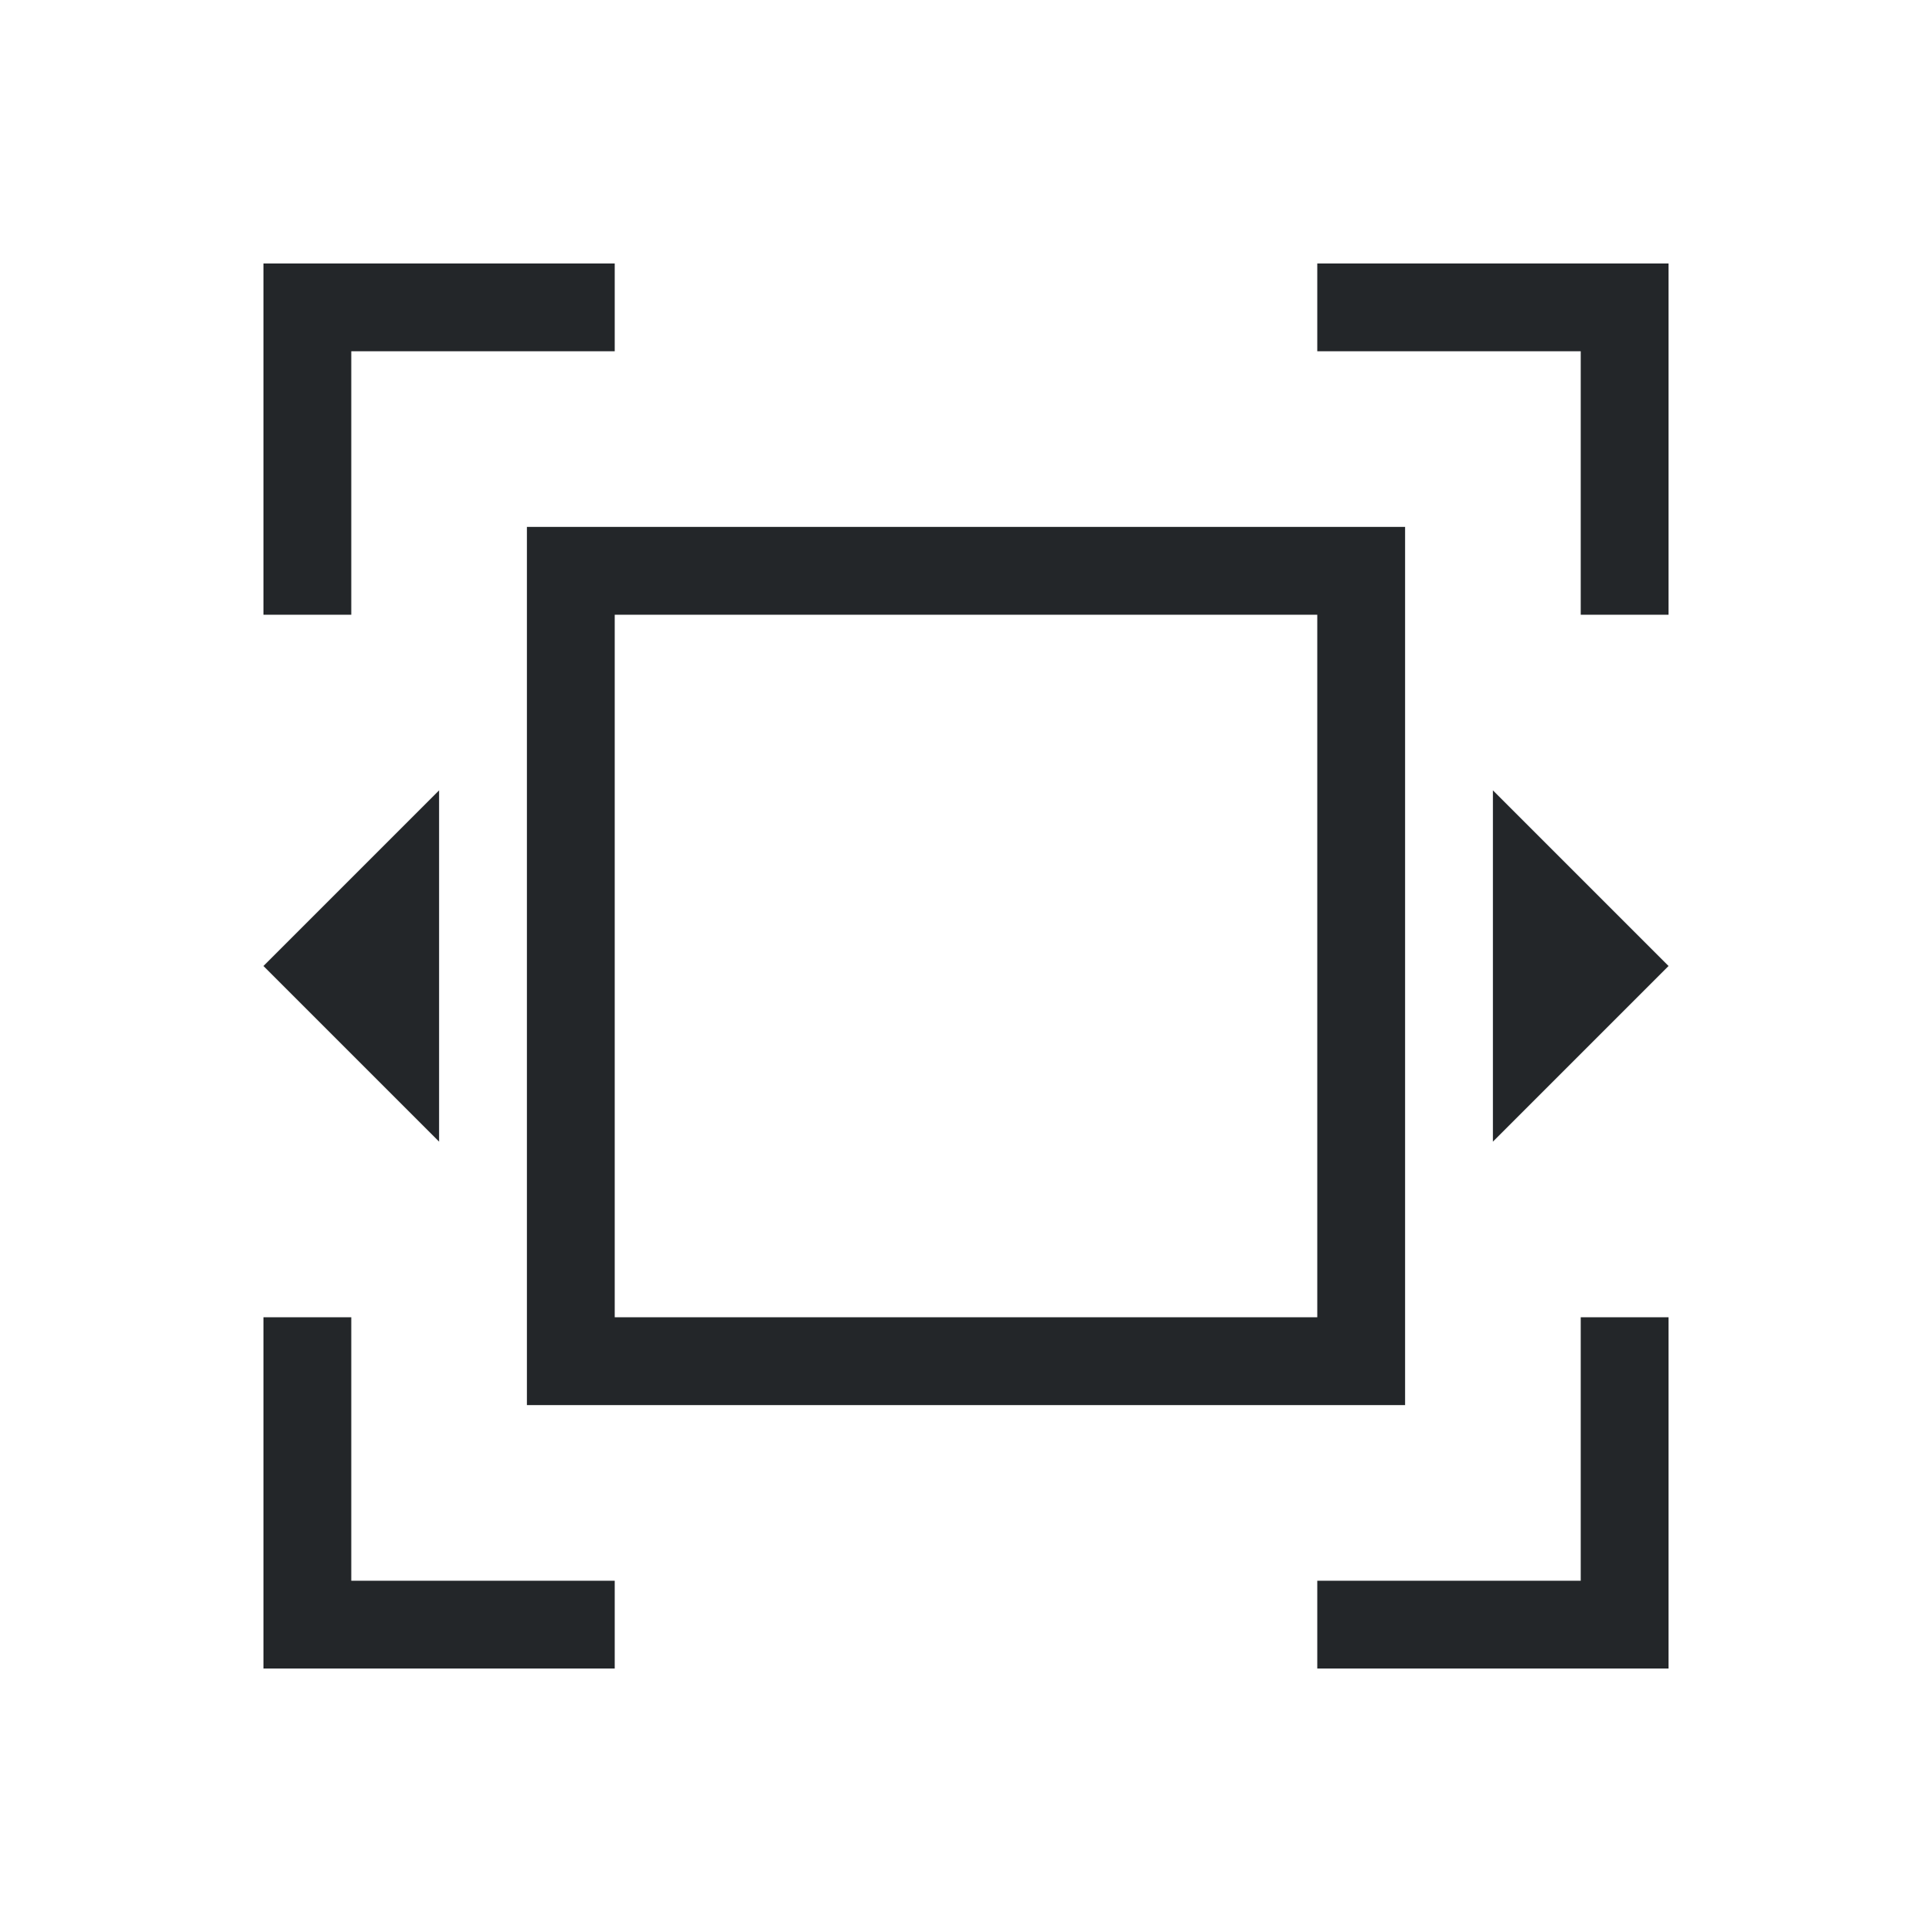
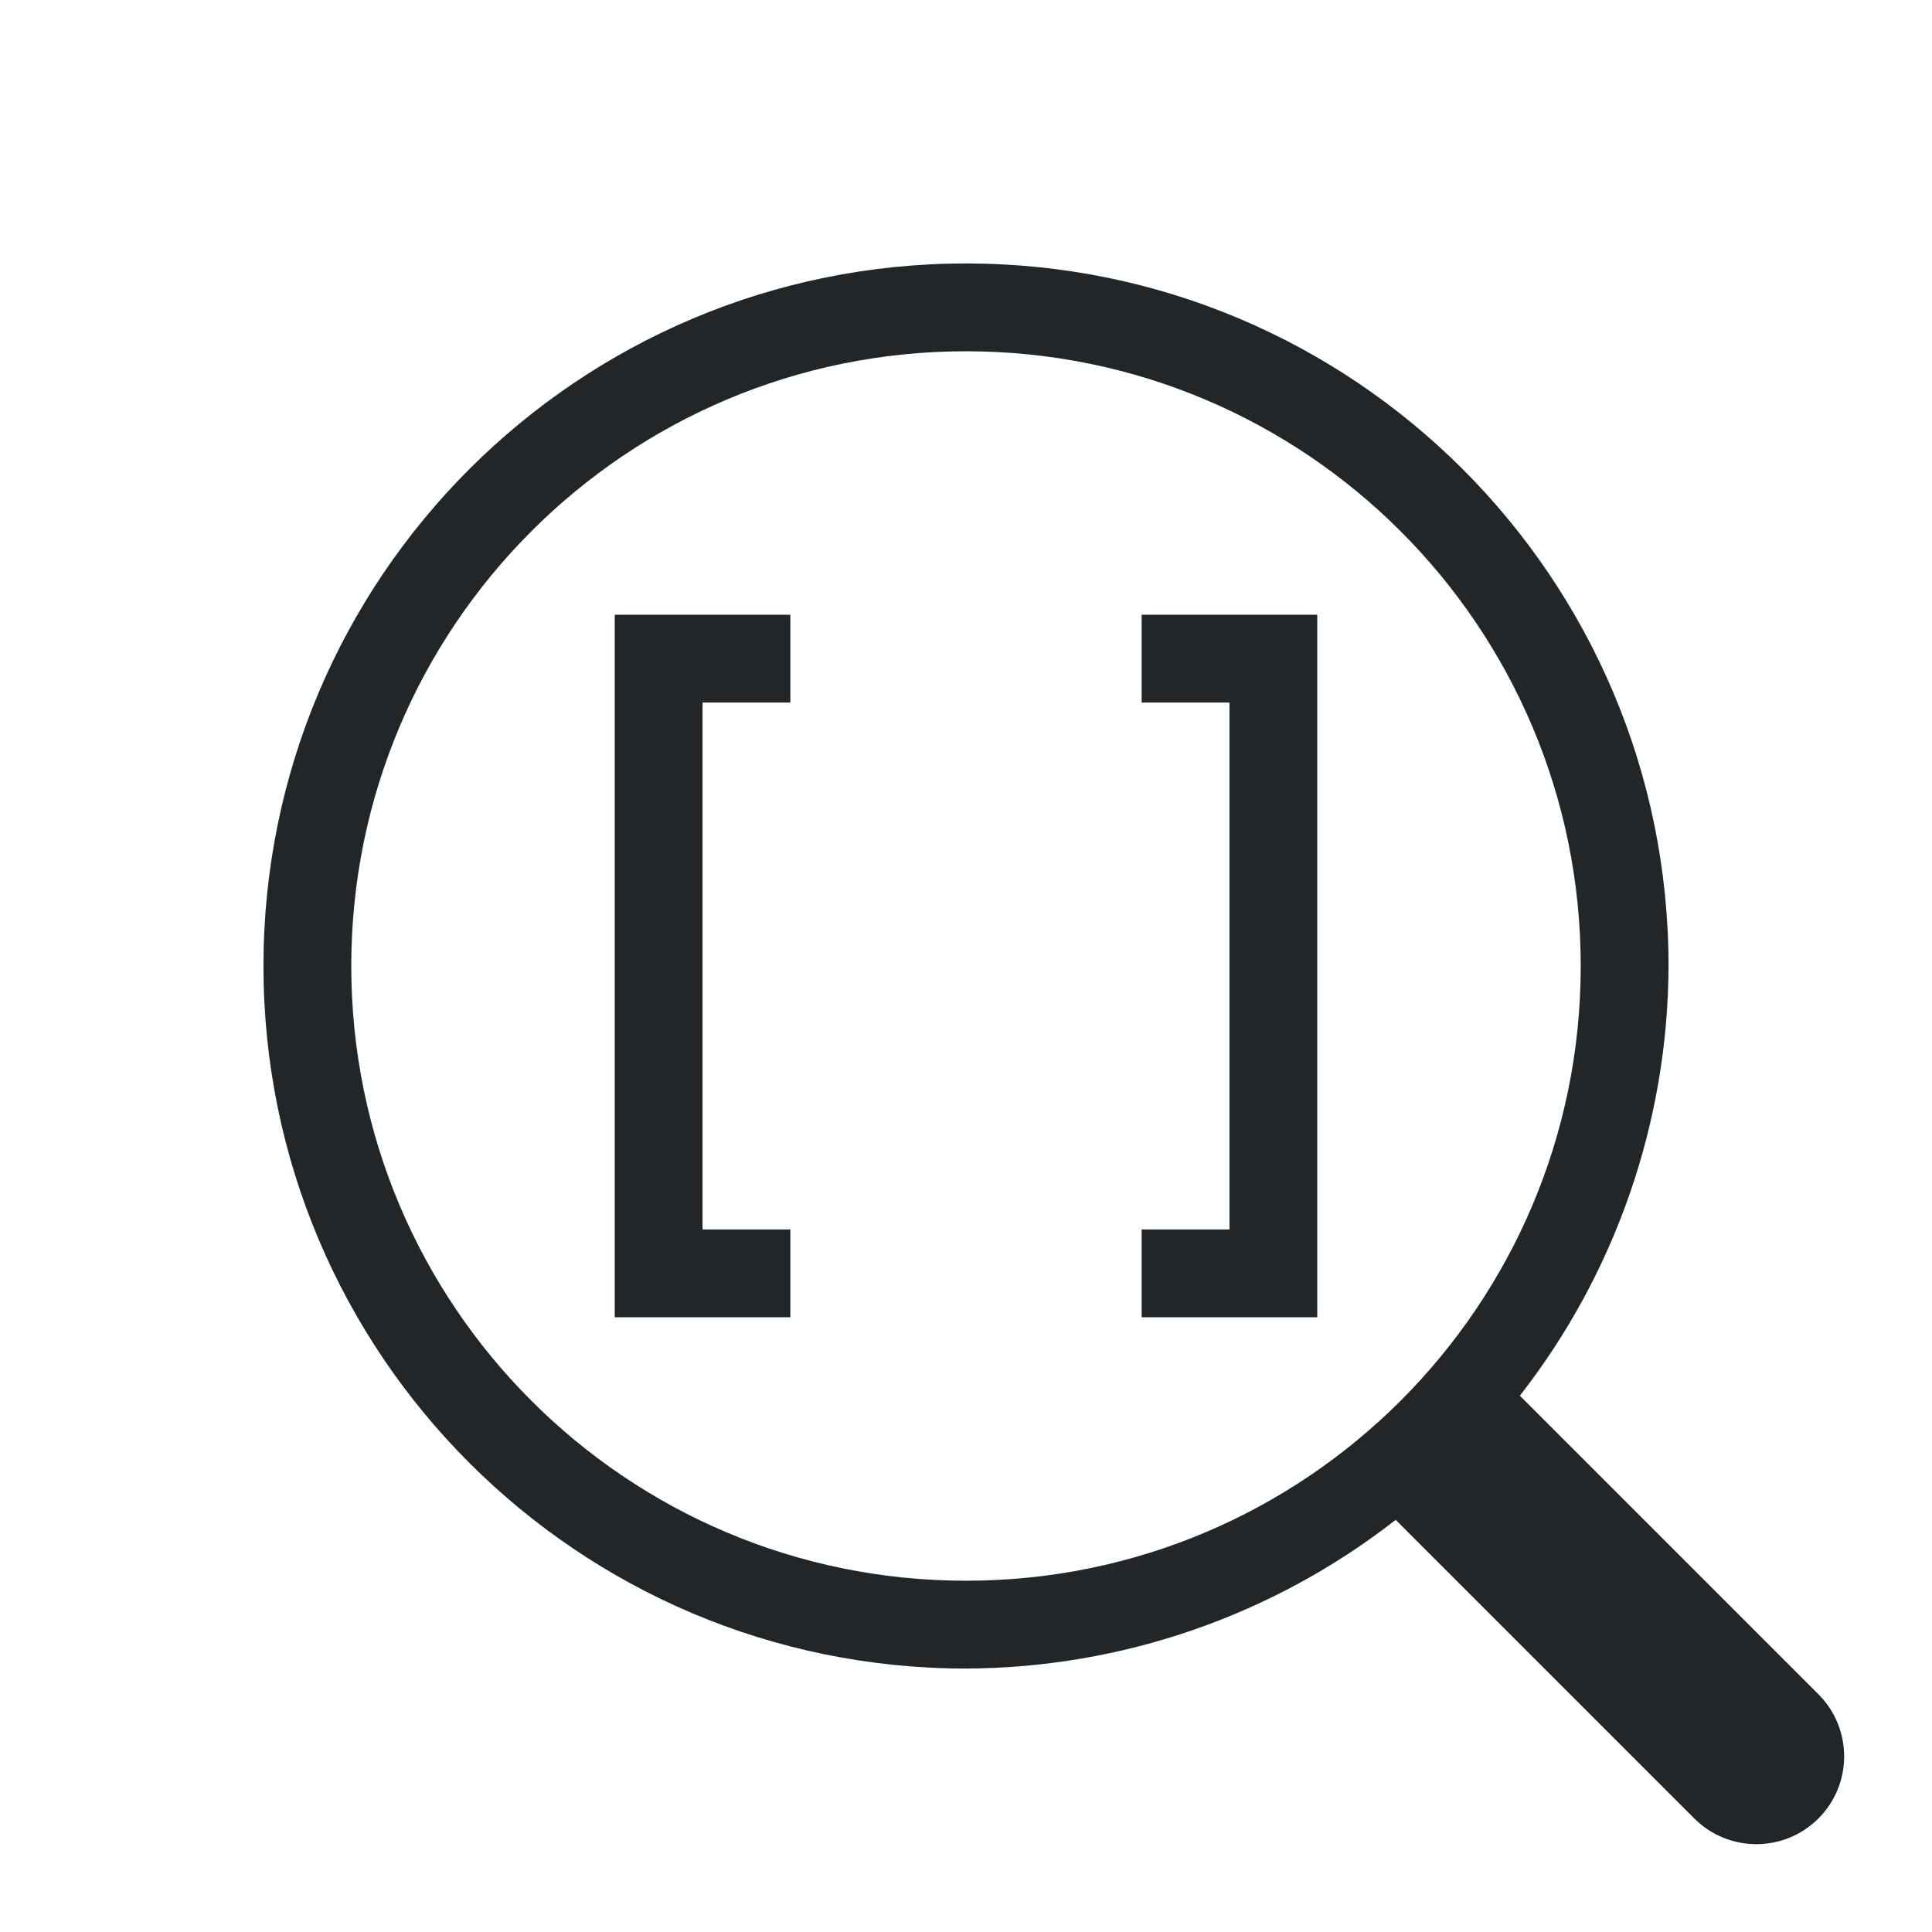
- <svg xmlns="http://www.w3.org/2000/svg" version="1.1" viewBox="0 0 22 22">
-   <defs>
-     <style id="current-color-scheme" type="text/css">.ColorScheme-Text {
-         color:#232629;
-       }</style>
+ <svg xmlns="http://www.w3.org/2000/svg" id="svg6" version="1.1" viewBox="0 0 22 22">
+   <defs id="defs3051">
+     <style type="text/css" id="current-color-scheme">
+         .ColorScheme-Text {            color:#232629;        }
+     </style>
  </defs>
-   <path style="fill:currentColor;fill-opacity:1;stroke:none" class="ColorScheme-Text" d="m3 3v4h1v-3h3v-1h-3zm12 0v1h3v3h1v-4h-1zm-9 3v10h10v-10zm1 1h8v8h-8zm-2 2-2 2 2 2zm12 0v4l2-2zm-14 6v4h4v-1h-3v-3zm15 0v3h-3v1h4v-4z" />
+   <path id="path347" d="m11 3a8 8 0 0 0-8 8 8 8 0 0 0 8 8 8 8 0 0 0 4.893-1.693l3.4 3.4a1 1 0 0 0 1.414 0 1 1 0 0 0 0-1.414l-3.4-3.4a8 8 0 0 0 1.693-4.893 8 8 0 0 0-8-8zm0 1a7 7 0 0 1 7 7 7 7 0 0 1-7 7 7 7 0 0 1-7-7 7 7 0 0 1 7-7zm-4 3v8h1 1v-1h-1v-6h1v-1h-1-1zm6 0v1h1v6h-1v1h1 1v-8h-1-1z" class="ColorScheme-Text" fill="currentColor" stroke-linecap="square" stroke-width="2" style="paint-order:markers stroke fill" />
</svg>
